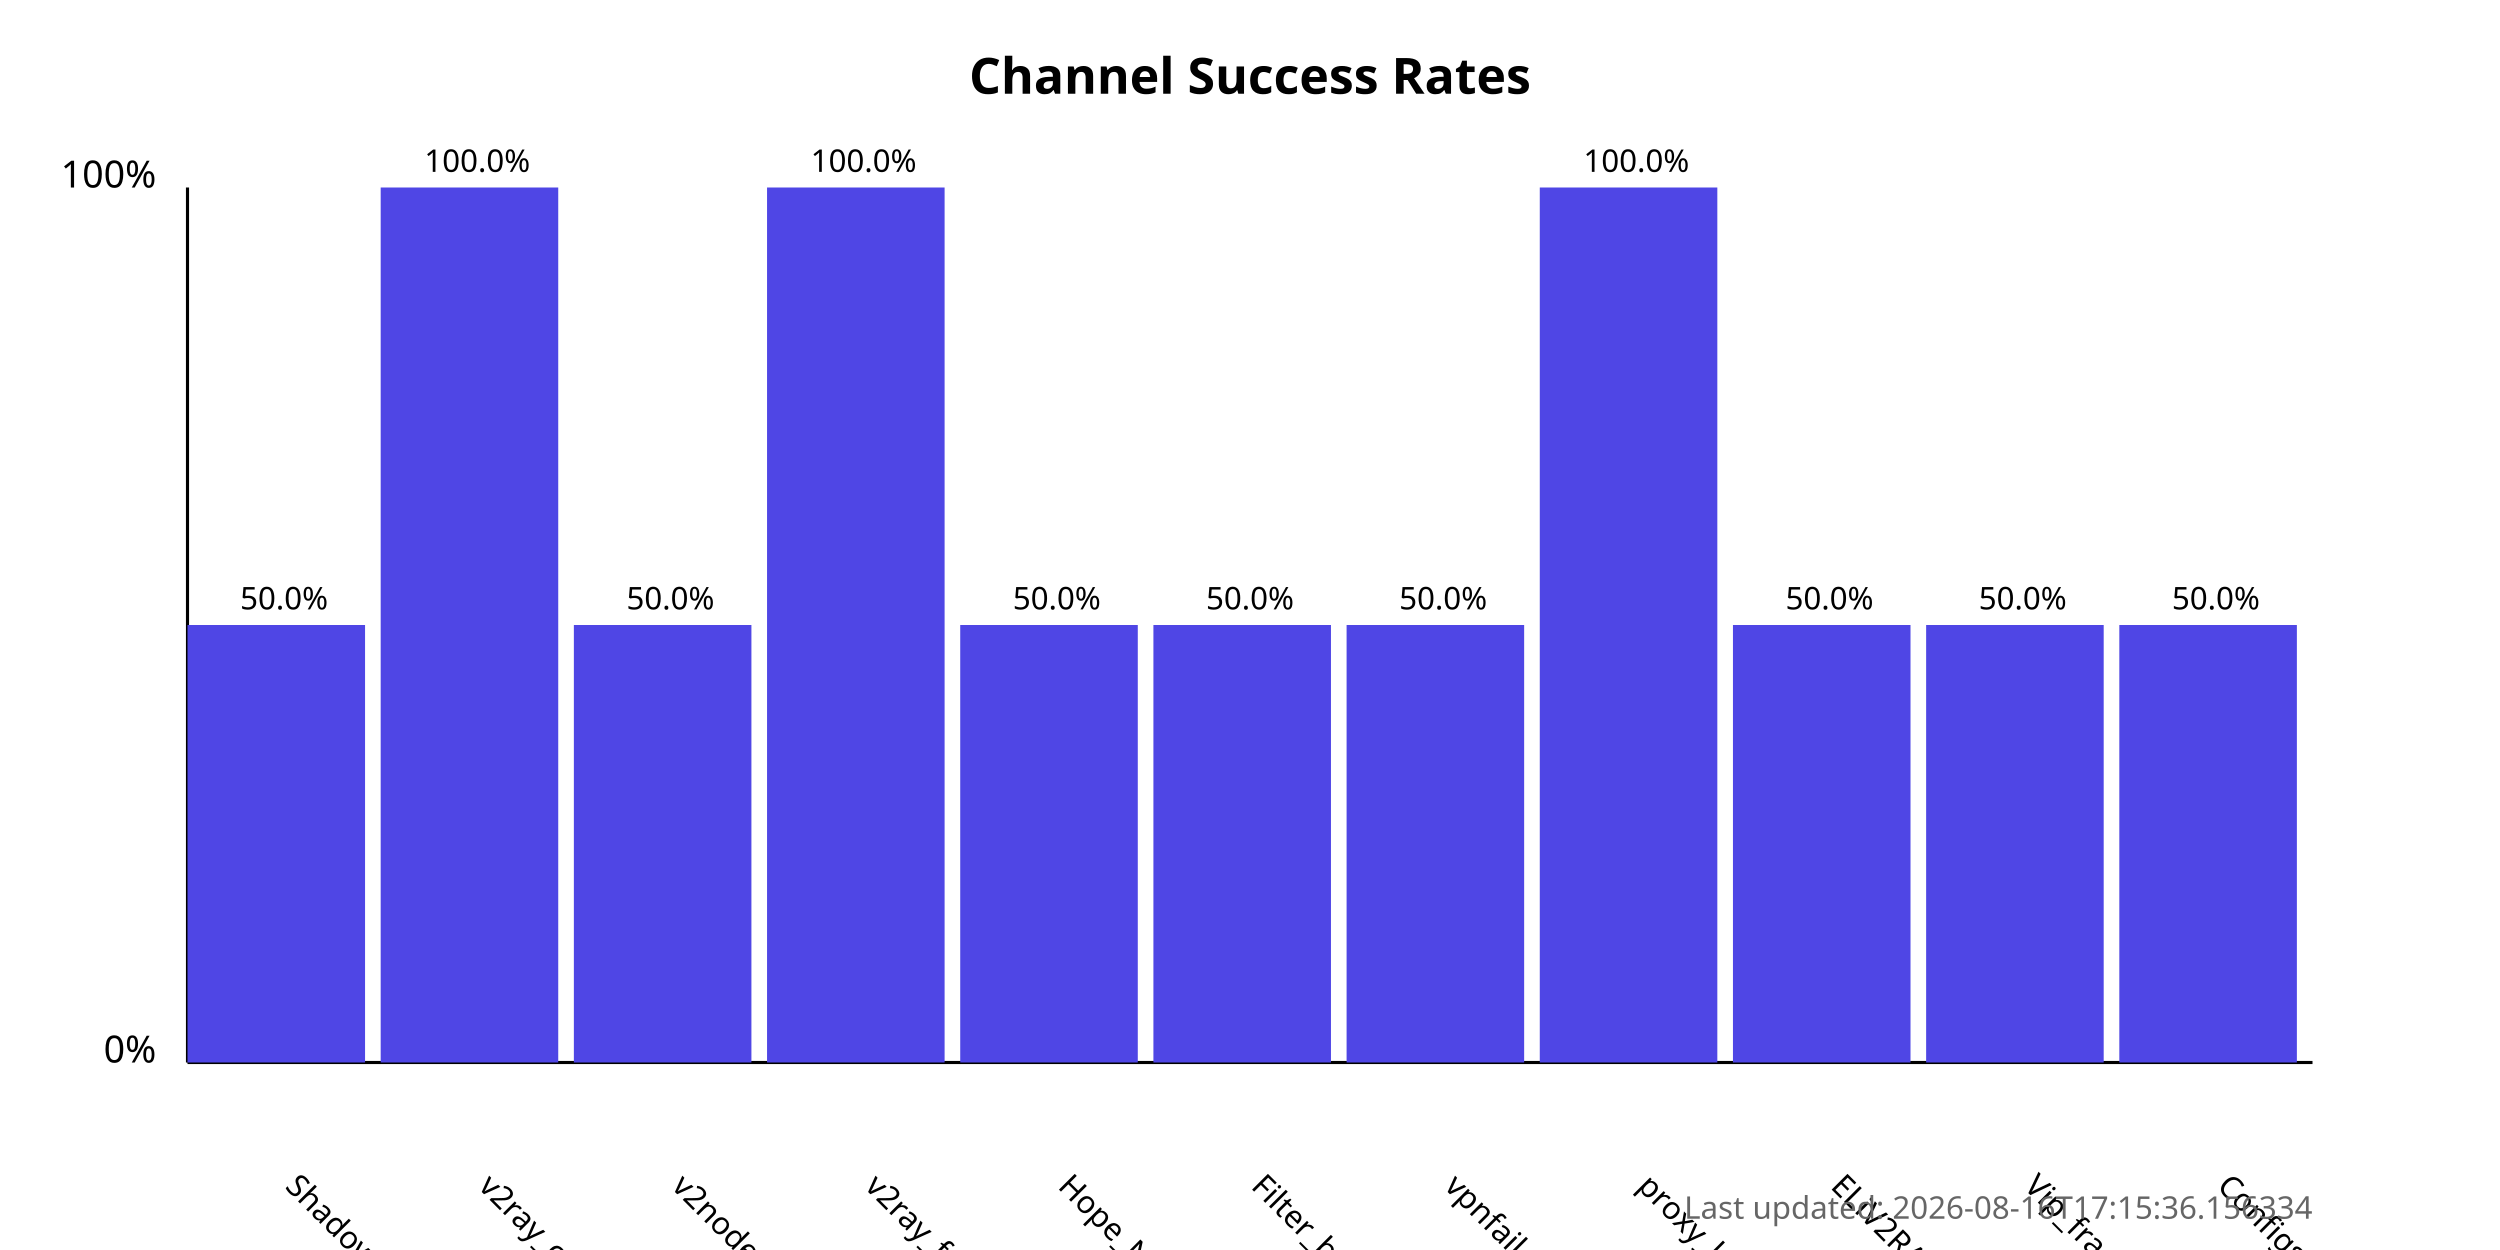
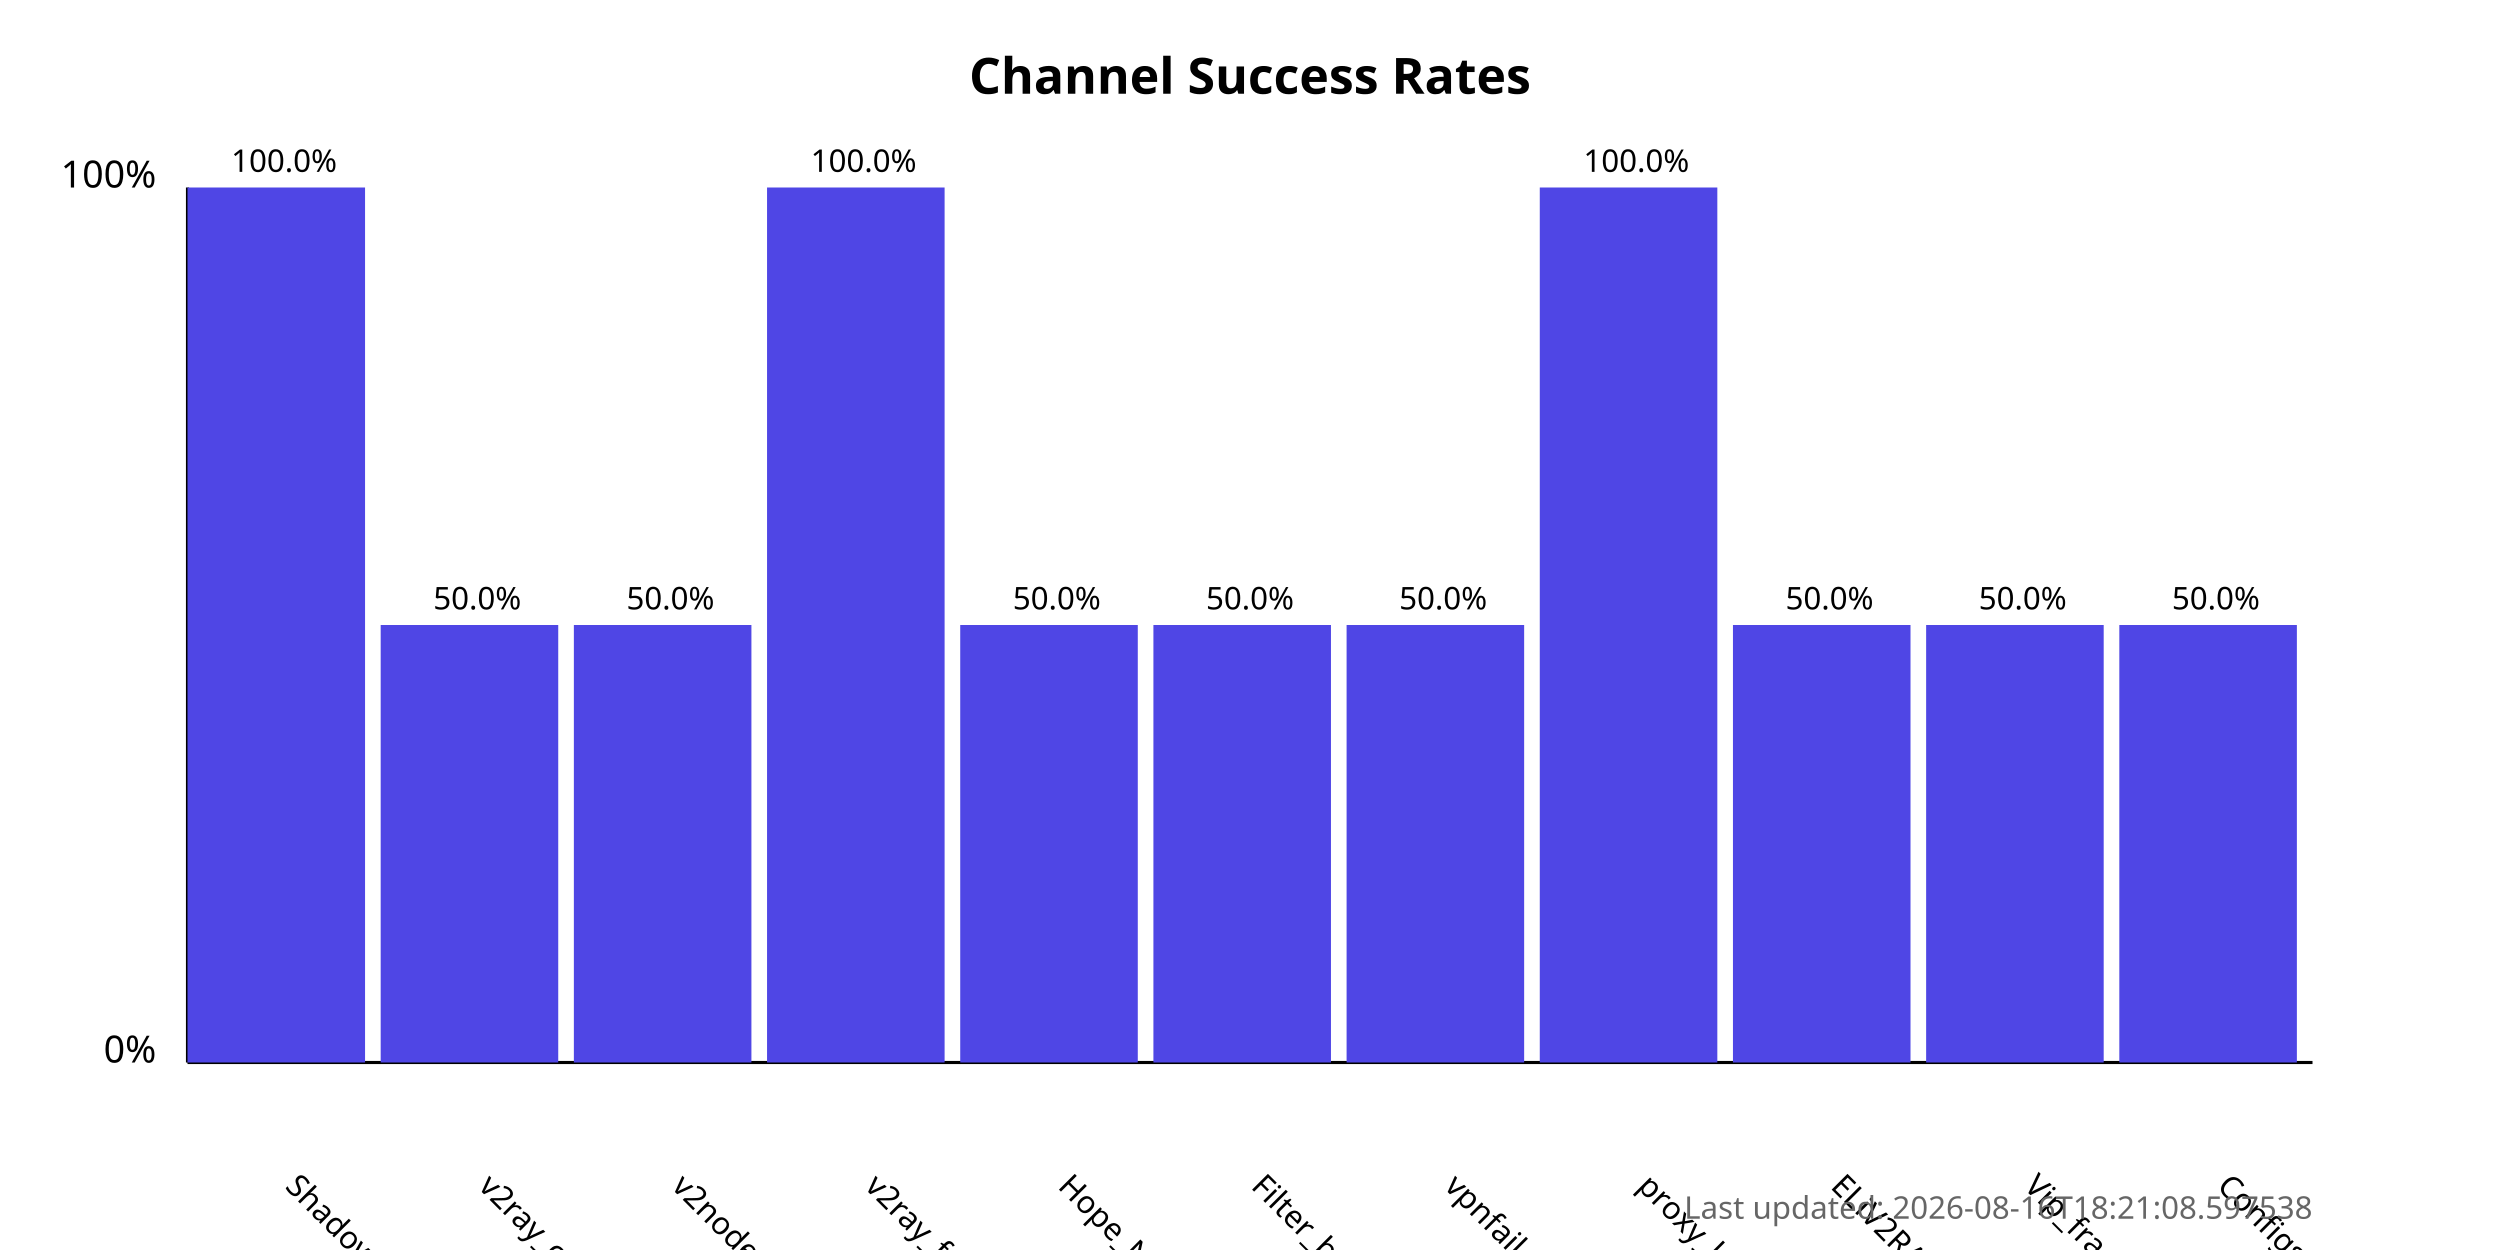
<svg xmlns="http://www.w3.org/2000/svg" width="800" height="400">
  <style>
            .chart-title { font: bold 16px sans-serif; }
            .axis-label { font: 12px sans-serif; }
            .tick-label { font: 10px sans-serif; }
            .bar { fill: #4f46e5; }
            .bar:hover { fill: #6366f1; }
            .timestamp { font: 10px sans-serif; fill: #666; }
        </style>
  <text x="400.0" y="30" text-anchor="middle" class="chart-title">
            Channel Success Rates
        </text>
  <line x1="60" y1="340" x2="60" y2="60" stroke="black" stroke-width="1" />
  <line x1="60" y1="340" x2="740" y2="340" stroke="black" stroke-width="1" />
  <text x="50" y="340" text-anchor="end" class="axis-label">0%</text>
  <text x="50" y="60" text-anchor="end" class="axis-label">100%</text>
  <g>
-     <rect x="60" y="200.0" width="56.818" height="140.0" class="bar" />
+     <rect x="60" y="60.0" width="56.818" height="280.0" class="bar" />
    <text x="90.909" y="380" transform="rotate(45, 90.90909, 380)" text-anchor="start" class="tick-label">
                ShadowProxy66
            </text>
-     <text x="90.909" y="195.0" text-anchor="middle" class="tick-label">
-                 50.0%
+     <text x="90.909" y="55.0" text-anchor="middle" class="tick-label">
+                 100.0%
            </text>
  </g>
  <g>
-     <rect x="121.818" y="60.0" width="56.818" height="280.0" class="bar" />
+     <rect x="121.818" y="200.0" width="56.818" height="140.0" class="bar" />
    <text x="152.727" y="380" transform="rotate(45, 152.7273, 380)" text-anchor="start" class="tick-label">
                v2ray_configs_pool
            </text>
-     <text x="152.727" y="55.0" text-anchor="middle" class="tick-label">
-                 100.0%
+     <text x="152.727" y="195.0" text-anchor="middle" class="tick-label">
+                 50.0%
            </text>
  </g>
  <g>
    <rect x="183.636" y="200.0" width="56.818" height="140.0" class="bar" />
    <text x="214.545" y="380" transform="rotate(45, 214.5455, 380)" text-anchor="start" class="tick-label">
                v2nodes
            </text>
    <text x="214.545" y="195.0" text-anchor="middle" class="tick-label">
                50.0%
            </text>
  </g>
  <g>
    <rect x="245.455" y="60.0" width="56.818" height="280.0" class="bar" />
    <text x="276.364" y="380" transform="rotate(45, 276.3636, 380)" text-anchor="start" class="tick-label">
                v2ray_free_conf
            </text>
    <text x="276.364" y="55.0" text-anchor="middle" class="tick-label">
                100.0%
            </text>
  </g>
  <g>
    <rect x="307.273" y="200.0" width="56.818" height="140.0" class="bar" />
    <text x="338.182" y="380" transform="rotate(45, 338.1818, 380)" text-anchor="start" class="tick-label">
                Hope_Net
            </text>
    <text x="338.182" y="195.0" text-anchor="middle" class="tick-label">
                50.0%
            </text>
  </g>
  <g>
    <rect x="369.091" y="200.0" width="56.818" height="140.0" class="bar" />
    <text x="400.0" y="380" transform="rotate(45, 400.0, 380)" text-anchor="start" class="tick-label">
                Filter_breaker
            </text>
    <text x="400.0" y="195.0" text-anchor="middle" class="tick-label">
                50.0%
            </text>
  </g>
  <g>
    <rect x="430.909" y="200.0" width="56.818" height="140.0" class="bar" />
    <text x="461.818" y="380" transform="rotate(45, 461.8182, 380)" text-anchor="start" class="tick-label">
                vpnfail_vless
            </text>
    <text x="461.818" y="195.0" text-anchor="middle" class="tick-label">
                50.0%
            </text>
  </g>
  <g>
    <rect x="492.727" y="60.0" width="56.818" height="280.0" class="bar" />
    <text x="523.636" y="380" transform="rotate(45, 523.6364, 380)" text-anchor="start" class="tick-label">
                proxy_kafee
            </text>
    <text x="523.636" y="55.0" text-anchor="middle" class="tick-label">
                100.0%
            </text>
  </g>
  <g>
    <rect x="554.545" y="200.0" width="56.818" height="140.0" class="bar" />
    <text x="585.455" y="380" transform="rotate(45, 585.4545, 380)" text-anchor="start" class="tick-label">
                ELiV2RAY
            </text>
    <text x="585.455" y="195.0" text-anchor="middle" class="tick-label">
                50.0%
            </text>
  </g>
  <g>
    <rect x="616.364" y="200.0" width="56.818" height="140.0" class="bar" />
    <text x="647.273" y="380" transform="rotate(45, 647.2727, 380)" text-anchor="start" class="tick-label">
                Vip_fragment_v2ray
            </text>
    <text x="647.273" y="195.0" text-anchor="middle" class="tick-label">
                50.0%
            </text>
  </g>
  <g>
    <rect x="678.182" y="200.0" width="56.818" height="140.0" class="bar" />
    <text x="709.091" y="380" transform="rotate(45, 709.0909, 380)" text-anchor="start" class="tick-label">
                ConfigsHubPlus
            </text>
    <text x="709.091" y="195.0" text-anchor="middle" class="tick-label">
                50.0%
            </text>
  </g>
  <text x="740" y="390" text-anchor="end" class="timestamp">
-             Last updated: 2026-08-16T17:15:36.156334
+             Last updated: 2026-08-16T18:21:08.597538
        </text>
</svg>
